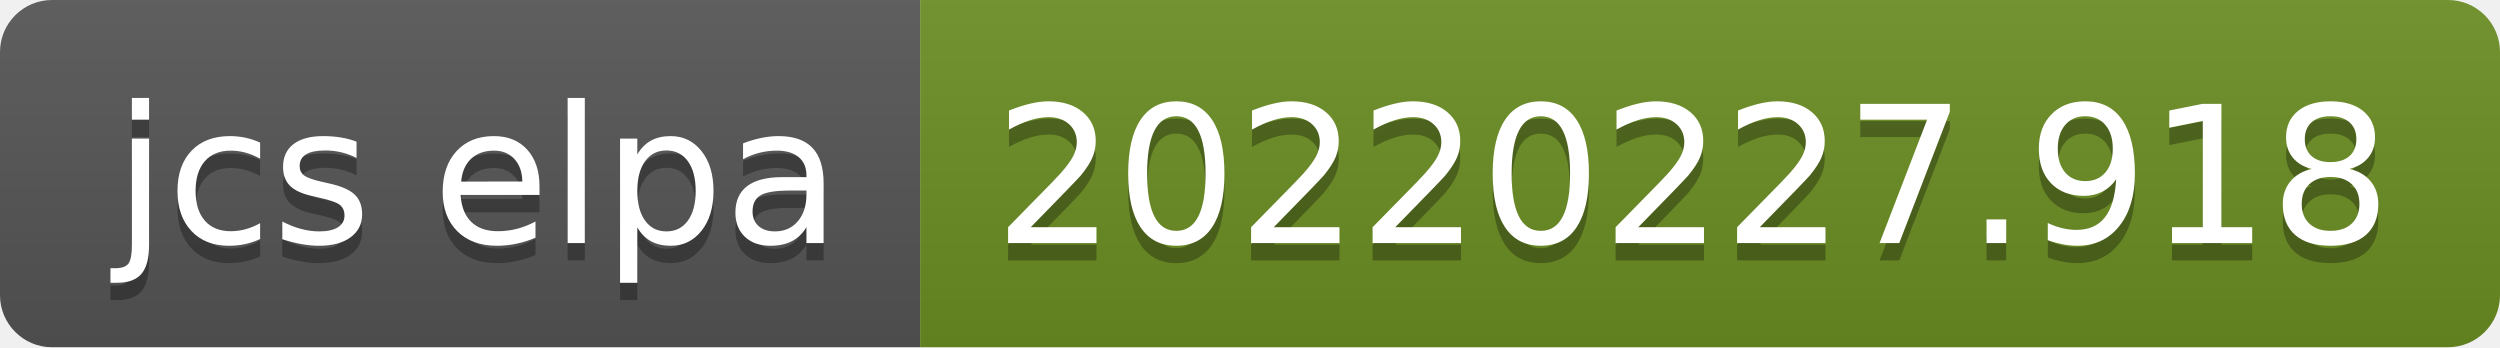
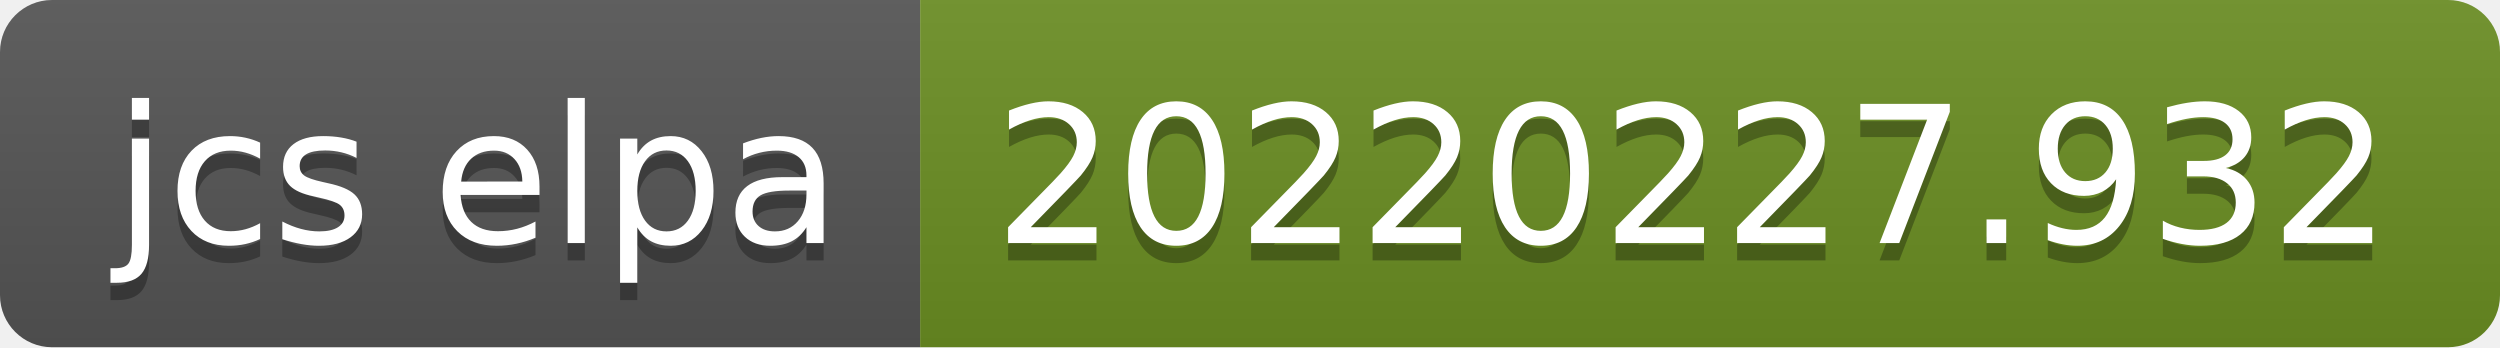
- <svg xmlns="http://www.w3.org/2000/svg" width="144" height="20" role="img" aria-label="jcs elpa: 20220227.918">
+ <svg xmlns="http://www.w3.org/2000/svg" width="144" height="20" role="img" aria-label="jcs elpa: 20220227.932">
  <linearGradient id="s" x2="0" y2="100%">
    <stop offset="0" stop-color="#bbb" stop-opacity=".1" />
    <stop offset="1" stop-opacity=".1" />
  </linearGradient>
  <clipPath id="r">
    <rect width="144" height="20" rx="3" fill="#fff" />
  </clipPath>
  <g clip-path="url(#r)">
    <rect width="53" height="20" fill="#555" />
    <rect x="53" width="91" height="20" fill="#6b8e23" />
    <rect width="144" height="20" fill="url(#s)" />
  </g>
  <g fill="#fff" text-anchor="middle" font-family="Verdana,Geneva,DejaVu Sans,sans-serif" text-rendering="geometricPrecision" font-size="110">
    <text aria-hidden="true" x="275" y="150" fill="#010101" fill-opacity=".3" transform="scale(.1)" textLength="430">jcs elpa</text>
    <text x="275" y="140" transform="scale(.1)" fill="#fff" textLength="430">jcs elpa</text>
-     <text aria-hidden="true" x="975" y="150" fill="#010101" fill-opacity=".3" transform="scale(.1)" textLength="810">20220227.918</text>
-     <text x="975" y="140" transform="scale(.1)" fill="#fff" textLength="810">20220227.918</text>
+     <text aria-hidden="true" x="975" y="150" fill="#010101" fill-opacity=".3" transform="scale(.1)" textLength="810">20220227.932</text>
+     <text x="975" y="140" transform="scale(.1)" fill="#fff" textLength="810">20220227.932</text>
  </g>
</svg>
